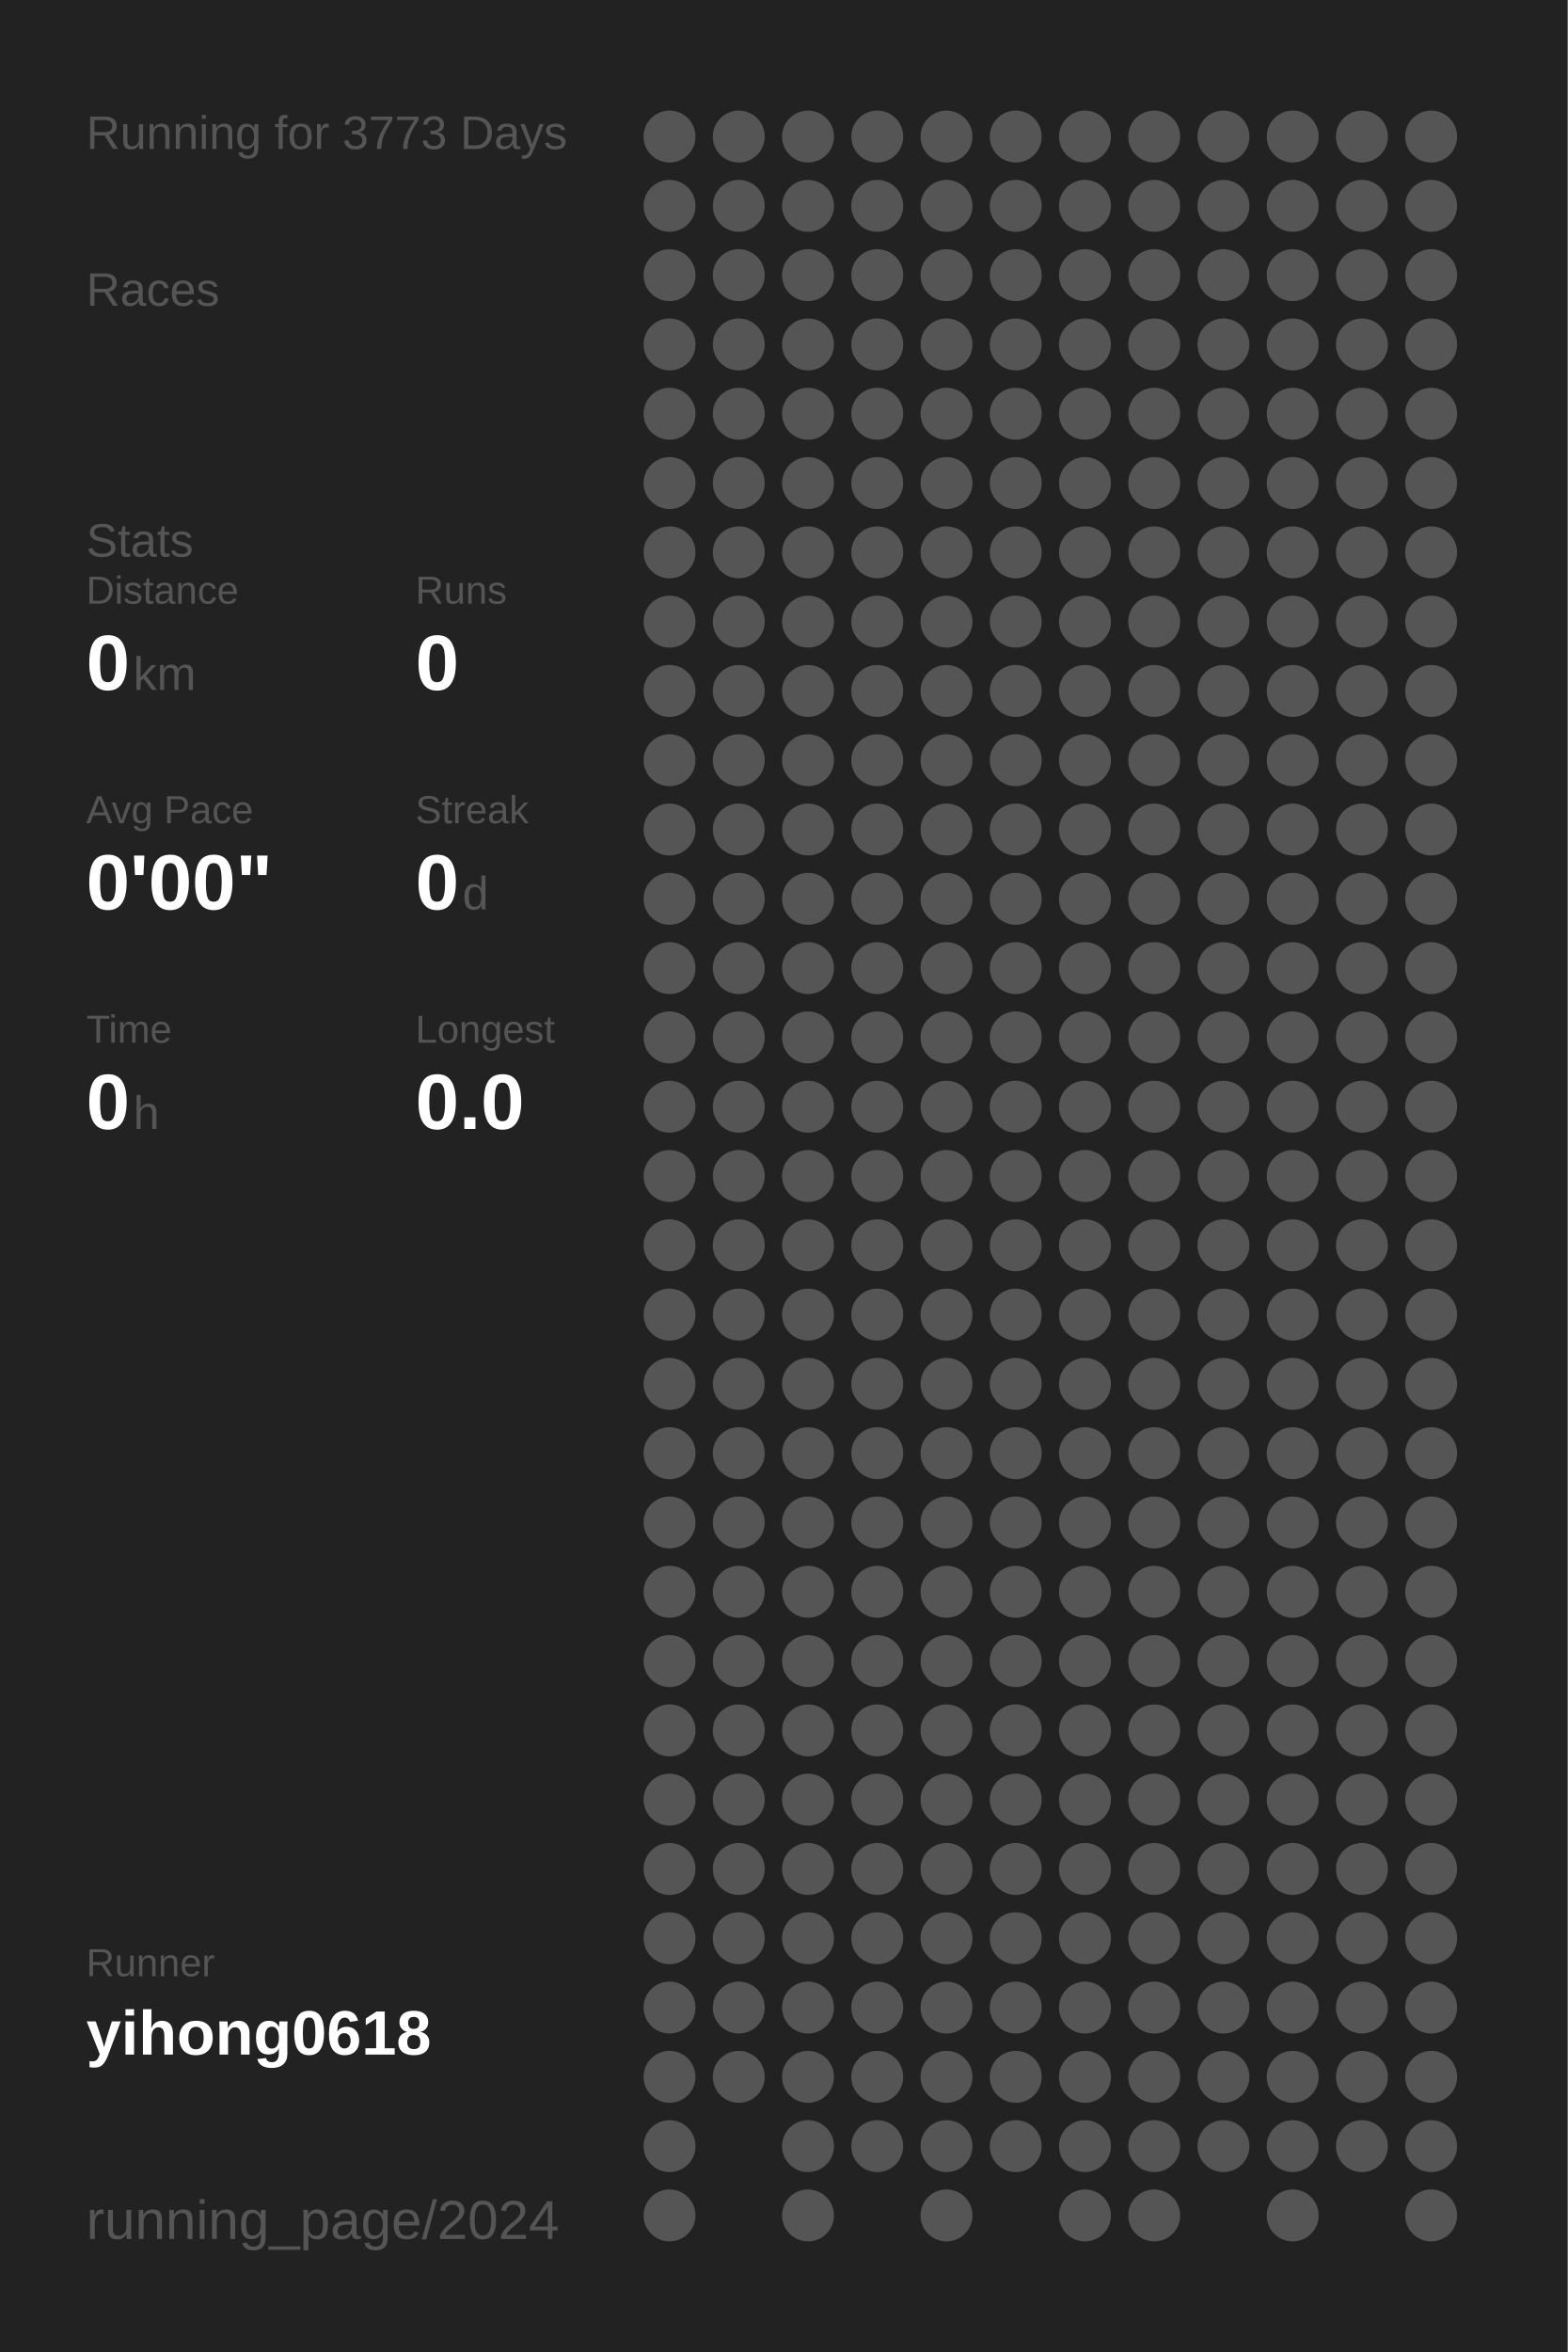
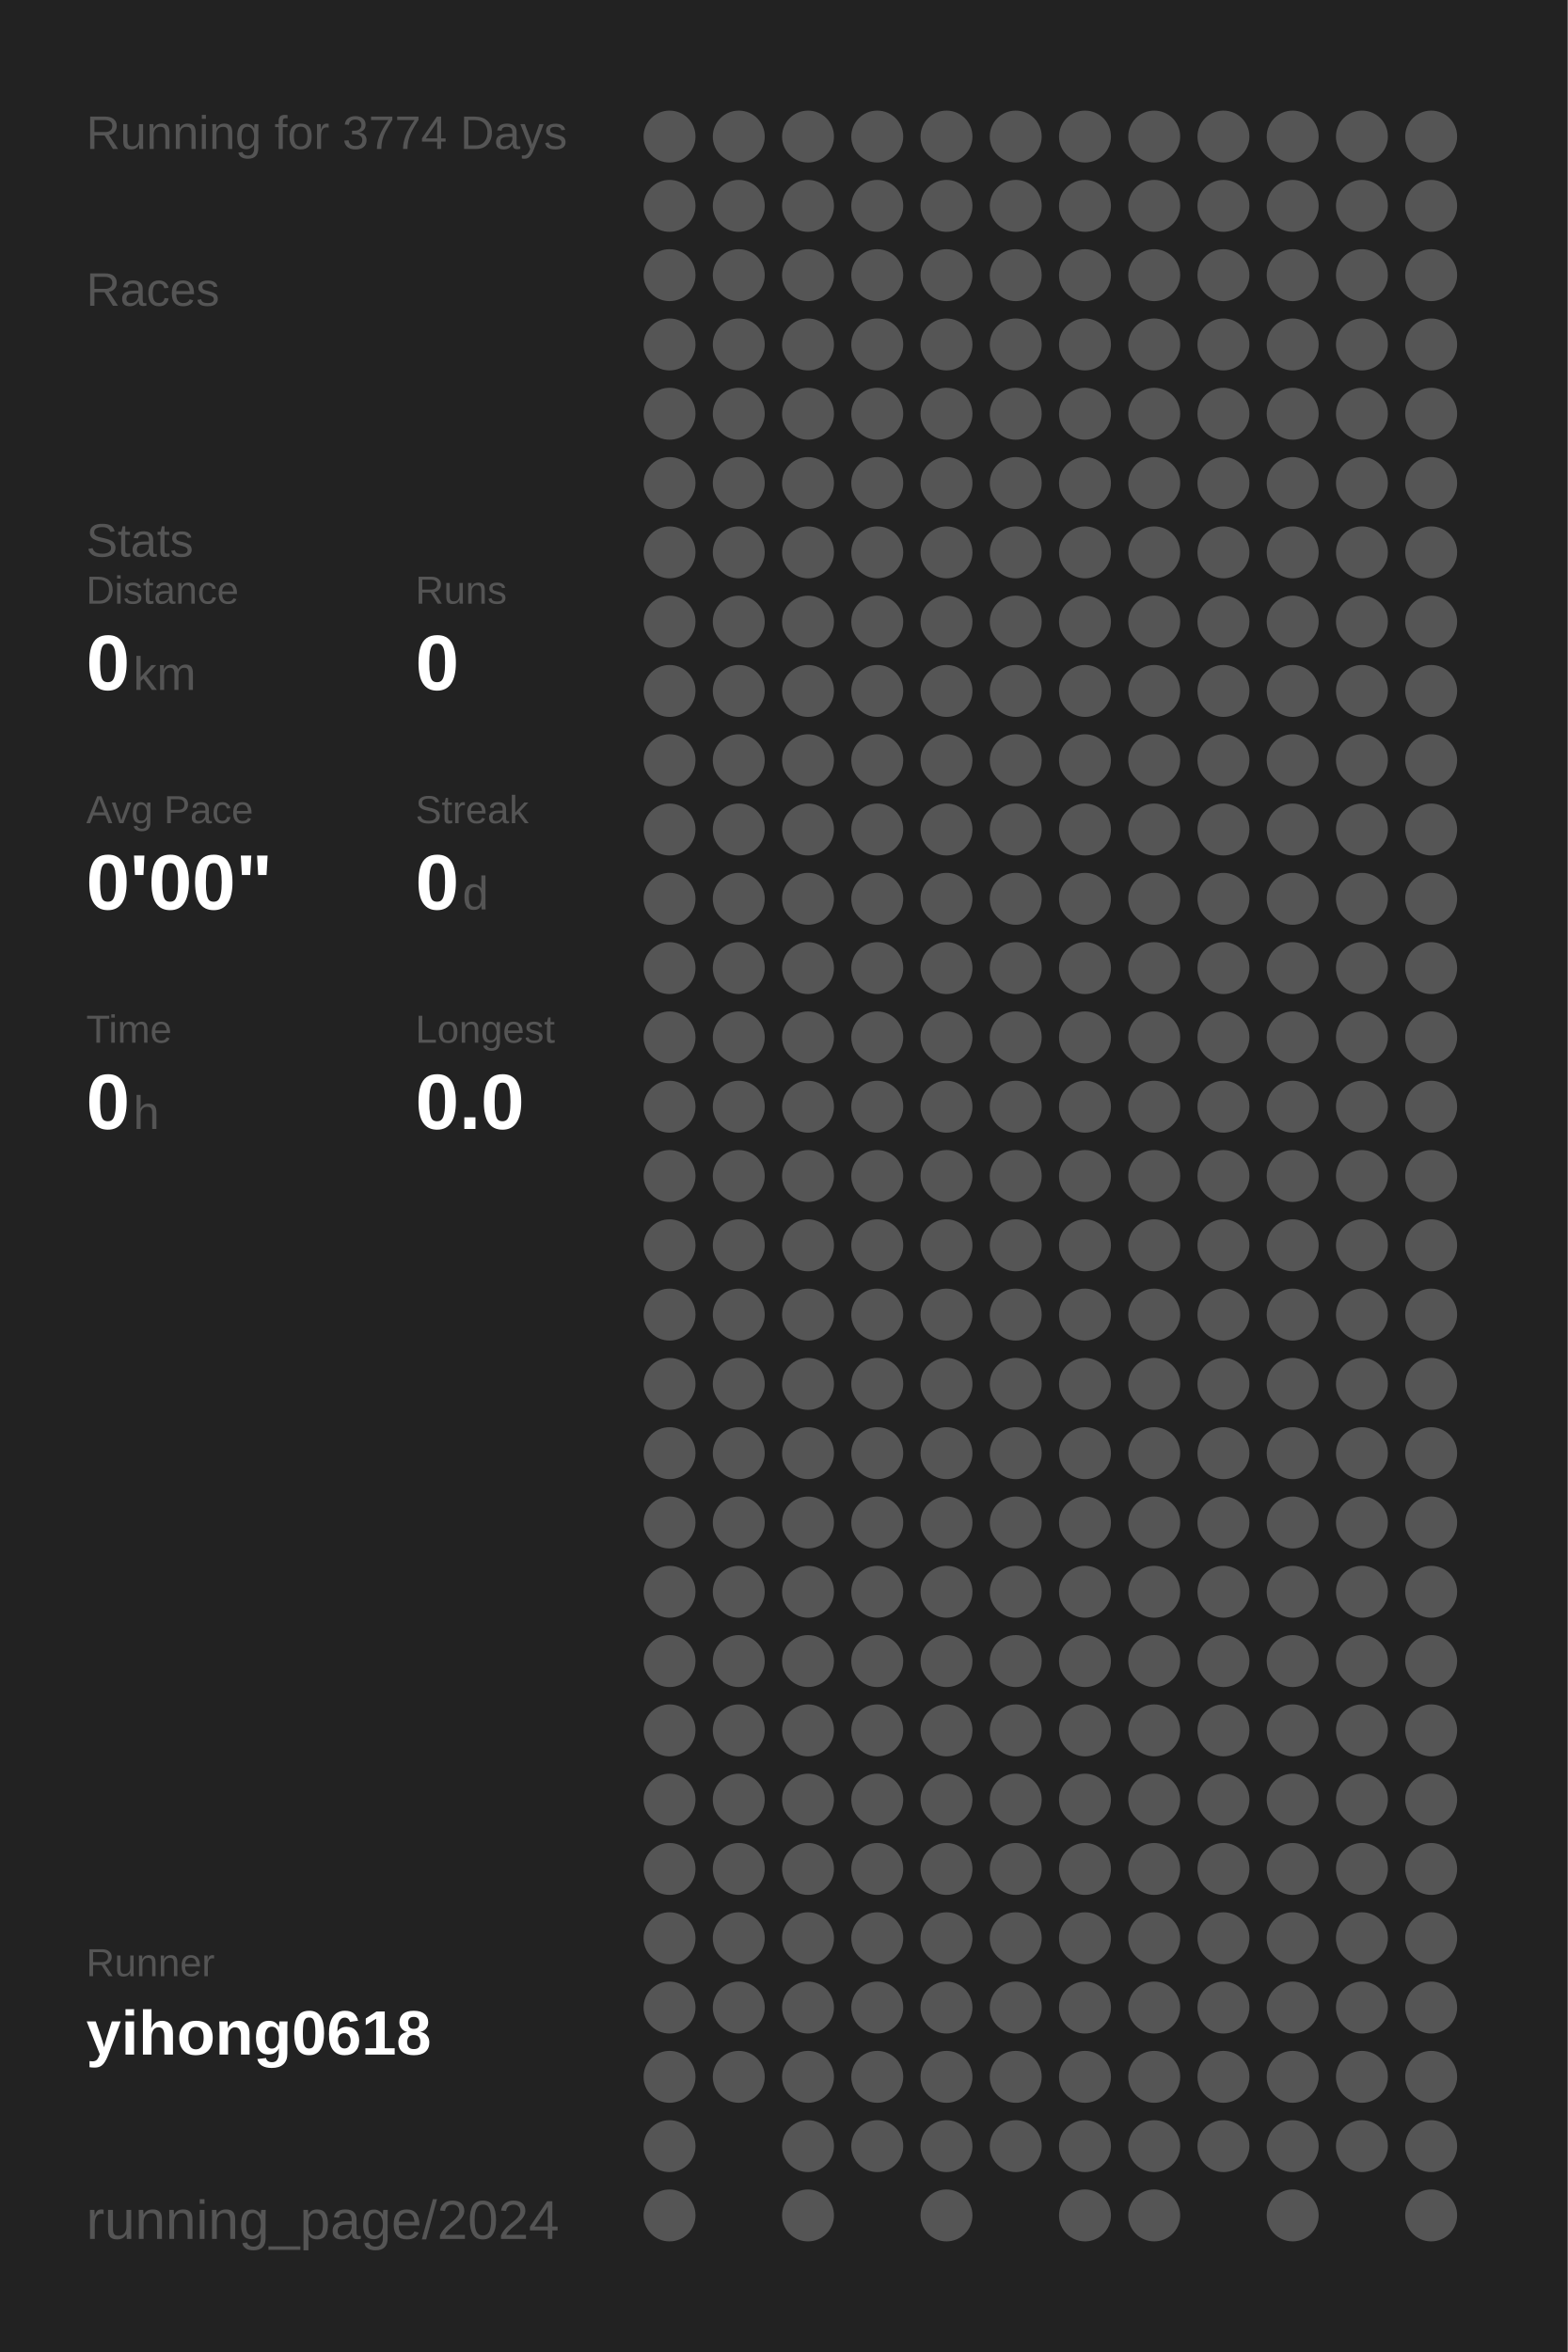
<svg xmlns="http://www.w3.org/2000/svg" baseProfile="full" height="300mm" version="1.1" viewBox="0,0,200,300" width="200mm">
  <defs />
  <rect fill="#222222" height="300" width="200" x="0" y="0" />
-   <text fill="#555555" style="font-size:6px; font-family:Arial;" x="11" y="19">Running for 3773 Days</text>
+   <text fill="#555555" style="font-size:6px; font-family:Arial;" x="11" y="19">Running for 3774 Days</text>
  <text fill="#555555" style="font-size:6px; font-family:Arial;" x="11" y="39">Races</text>
  <text fill="#555555" style="font-size:6px; font-family:Arial;" x="11" y="71">Stats</text>
  <text fill="#555555" style="font-size:5px; font-family:Arial;" x="11" y="77">Distance</text>
  <text fill="#FFFFFF" style="font-size:10px; font-family:Arial; font-weight:bold;" x="11" y="88">0</text>
  <text fill="#555555" style="font-size:6px; font-family:Arial;" x="17" y="88">km</text>
  <text fill="#555555" style="font-size:5px; font-family:Arial;" x="53" y="77">Runs</text>
  <text fill="#FFFFFF" style="font-size:10px; font-family:Arial; font-weight:bold;" x="53" y="88">0</text>
  <text fill="#555555" style="font-size:5px; font-family:Arial;" x="11" y="105">Avg Pace</text>
  <text fill="#FFFFFF" style="font-size:10px; font-family:Arial; font-weight:bold;" x="11" y="116">0'00"</text>
  <text fill="#555555" style="font-size:5px; font-family:Arial;" x="53" y="105">Streak</text>
  <text fill="#FFFFFF" style="font-size:10px; font-family:Arial; font-weight:bold;" x="53" y="116">0</text>
  <text fill="#555555" style="font-size:6px; font-family:Arial;" x="59" y="116">d</text>
  <text fill="#555555" style="font-size:5px; font-family:Arial;" x="11" y="133">Time</text>
  <text fill="#FFFFFF" style="font-size:10px; font-family:Arial; font-weight:bold;" x="11" y="144">0</text>
  <text fill="#555555" style="font-size:6px; font-family:Arial;" x="17" y="144">h</text>
  <text fill="#555555" style="font-size:5px; font-family:Arial;" x="53" y="133">Longest</text>
  <text fill="#FFFFFF" style="font-size:10px; font-family:Arial; font-weight:bold;" x="53" y="144">0.0</text>
  <text fill="#555555" style="font-size:5px; font-family:Arial;" x="11" y="252.065">Runner</text>
  <text fill="#FFFFFF" style="font-size:8px; font-family:Arial; font-weight:bold;" x="11" y="262.065">yihong0618</text>
  <text fill="#555555" style="font-size:7px; font-family:Arial;" x="11" y="285.581">running_page/2024</text>
  <circle cx="85.417" cy="17.419" fill="#555555" r="3.312" />
  <circle cx="85.417" cy="26.258" fill="#555555" r="3.312" />
  <circle cx="85.417" cy="35.097" fill="#555555" r="3.312" />
  <circle cx="85.417" cy="43.935" fill="#555555" r="3.312" />
  <circle cx="85.417" cy="52.774" fill="#555555" r="3.312" />
  <circle cx="85.417" cy="61.613" fill="#555555" r="3.312" />
  <circle cx="85.417" cy="70.452" fill="#555555" r="3.312" />
  <circle cx="85.417" cy="79.29" fill="#555555" r="3.312" />
  <circle cx="85.417" cy="88.129" fill="#555555" r="3.312" />
  <circle cx="85.417" cy="96.968" fill="#555555" r="3.312" />
  <circle cx="85.417" cy="105.806" fill="#555555" r="3.312" />
  <circle cx="85.417" cy="114.645" fill="#555555" r="3.312" />
  <circle cx="85.417" cy="123.484" fill="#555555" r="3.312" />
  <circle cx="85.417" cy="132.323" fill="#555555" r="3.312" />
  <circle cx="85.417" cy="141.161" fill="#555555" r="3.312" />
  <circle cx="85.417" cy="150" fill="#555555" r="3.312" />
  <circle cx="85.417" cy="158.839" fill="#555555" r="3.312" />
  <circle cx="85.417" cy="167.677" fill="#555555" r="3.312" />
  <circle cx="85.417" cy="176.516" fill="#555555" r="3.312" />
  <circle cx="85.417" cy="185.355" fill="#555555" r="3.312" />
  <circle cx="85.417" cy="194.194" fill="#555555" r="3.312" />
  <circle cx="85.417" cy="203.032" fill="#555555" r="3.312" />
  <circle cx="85.417" cy="211.871" fill="#555555" r="3.312" />
  <circle cx="85.417" cy="220.71" fill="#555555" r="3.312" />
  <circle cx="85.417" cy="229.548" fill="#555555" r="3.312" />
  <circle cx="85.417" cy="238.387" fill="#555555" r="3.312" />
  <circle cx="85.417" cy="247.226" fill="#555555" r="3.312" />
  <circle cx="85.417" cy="256.065" fill="#555555" r="3.312" />
  <circle cx="85.417" cy="264.903" fill="#555555" r="3.312" />
  <circle cx="85.417" cy="273.742" fill="#555555" r="3.312" />
  <circle cx="85.417" cy="282.581" fill="#555555" r="3.312" />
  <circle cx="94.25" cy="17.419" fill="#555555" r="3.312" />
  <circle cx="94.25" cy="26.258" fill="#555555" r="3.312" />
  <circle cx="94.25" cy="35.097" fill="#555555" r="3.312" />
  <circle cx="94.25" cy="43.935" fill="#555555" r="3.312" />
  <circle cx="94.25" cy="52.774" fill="#555555" r="3.312" />
  <circle cx="94.25" cy="61.613" fill="#555555" r="3.312" />
  <circle cx="94.25" cy="70.452" fill="#555555" r="3.312" />
  <circle cx="94.25" cy="79.29" fill="#555555" r="3.312" />
  <circle cx="94.25" cy="88.129" fill="#555555" r="3.312" />
  <circle cx="94.25" cy="96.968" fill="#555555" r="3.312" />
  <circle cx="94.25" cy="105.806" fill="#555555" r="3.312" />
  <circle cx="94.25" cy="114.645" fill="#555555" r="3.312" />
  <circle cx="94.25" cy="123.484" fill="#555555" r="3.312" />
  <circle cx="94.25" cy="132.323" fill="#555555" r="3.312" />
  <circle cx="94.25" cy="141.161" fill="#555555" r="3.312" />
  <circle cx="94.25" cy="150" fill="#555555" r="3.312" />
  <circle cx="94.25" cy="158.839" fill="#555555" r="3.312" />
  <circle cx="94.25" cy="167.677" fill="#555555" r="3.312" />
  <circle cx="94.25" cy="176.516" fill="#555555" r="3.312" />
  <circle cx="94.25" cy="185.355" fill="#555555" r="3.312" />
  <circle cx="94.25" cy="194.194" fill="#555555" r="3.312" />
  <circle cx="94.25" cy="203.032" fill="#555555" r="3.312" />
  <circle cx="94.25" cy="211.871" fill="#555555" r="3.312" />
  <circle cx="94.25" cy="220.71" fill="#555555" r="3.312" />
  <circle cx="94.25" cy="229.548" fill="#555555" r="3.312" />
  <circle cx="94.25" cy="238.387" fill="#555555" r="3.312" />
  <circle cx="94.25" cy="247.226" fill="#555555" r="3.312" />
  <circle cx="94.25" cy="256.065" fill="#555555" r="3.312" />
  <circle cx="94.25" cy="264.903" fill="#555555" r="3.312" />
  <circle cx="103.083" cy="17.419" fill="#555555" r="3.312" />
  <circle cx="103.083" cy="26.258" fill="#555555" r="3.312" />
  <circle cx="103.083" cy="35.097" fill="#555555" r="3.312" />
  <circle cx="103.083" cy="43.935" fill="#555555" r="3.312" />
  <circle cx="103.083" cy="52.774" fill="#555555" r="3.312" />
  <circle cx="103.083" cy="61.613" fill="#555555" r="3.312" />
  <circle cx="103.083" cy="70.452" fill="#555555" r="3.312" />
  <circle cx="103.083" cy="79.29" fill="#555555" r="3.312" />
  <circle cx="103.083" cy="88.129" fill="#555555" r="3.312" />
  <circle cx="103.083" cy="96.968" fill="#555555" r="3.312" />
  <circle cx="103.083" cy="105.806" fill="#555555" r="3.312" />
  <circle cx="103.083" cy="114.645" fill="#555555" r="3.312" />
  <circle cx="103.083" cy="123.484" fill="#555555" r="3.312" />
  <circle cx="103.083" cy="132.323" fill="#555555" r="3.312" />
  <circle cx="103.083" cy="141.161" fill="#555555" r="3.312" />
  <circle cx="103.083" cy="150" fill="#555555" r="3.312" />
  <circle cx="103.083" cy="158.839" fill="#555555" r="3.312" />
  <circle cx="103.083" cy="167.677" fill="#555555" r="3.312" />
  <circle cx="103.083" cy="176.516" fill="#555555" r="3.312" />
  <circle cx="103.083" cy="185.355" fill="#555555" r="3.312" />
  <circle cx="103.083" cy="194.194" fill="#555555" r="3.312" />
  <circle cx="103.083" cy="203.032" fill="#555555" r="3.312" />
  <circle cx="103.083" cy="211.871" fill="#555555" r="3.312" />
  <circle cx="103.083" cy="220.71" fill="#555555" r="3.312" />
  <circle cx="103.083" cy="229.548" fill="#555555" r="3.312" />
  <circle cx="103.083" cy="238.387" fill="#555555" r="3.312" />
  <circle cx="103.083" cy="247.226" fill="#555555" r="3.312" />
  <circle cx="103.083" cy="256.065" fill="#555555" r="3.312" />
  <circle cx="103.083" cy="264.903" fill="#555555" r="3.312" />
  <circle cx="103.083" cy="273.742" fill="#555555" r="3.312" />
  <circle cx="103.083" cy="282.581" fill="#555555" r="3.312" />
  <circle cx="111.917" cy="17.419" fill="#555555" r="3.312" />
  <circle cx="111.917" cy="26.258" fill="#555555" r="3.312" />
  <circle cx="111.917" cy="35.097" fill="#555555" r="3.312" />
  <circle cx="111.917" cy="43.935" fill="#555555" r="3.312" />
  <circle cx="111.917" cy="52.774" fill="#555555" r="3.312" />
  <circle cx="111.917" cy="61.613" fill="#555555" r="3.312" />
  <circle cx="111.917" cy="70.452" fill="#555555" r="3.312" />
  <circle cx="111.917" cy="79.29" fill="#555555" r="3.312" />
  <circle cx="111.917" cy="88.129" fill="#555555" r="3.312" />
  <circle cx="111.917" cy="96.968" fill="#555555" r="3.312" />
  <circle cx="111.917" cy="105.806" fill="#555555" r="3.312" />
  <circle cx="111.917" cy="114.645" fill="#555555" r="3.312" />
  <circle cx="111.917" cy="123.484" fill="#555555" r="3.312" />
  <circle cx="111.917" cy="132.323" fill="#555555" r="3.312" />
  <circle cx="111.917" cy="141.161" fill="#555555" r="3.312" />
  <circle cx="111.917" cy="150" fill="#555555" r="3.312" />
  <circle cx="111.917" cy="158.839" fill="#555555" r="3.312" />
  <circle cx="111.917" cy="167.677" fill="#555555" r="3.312" />
  <circle cx="111.917" cy="176.516" fill="#555555" r="3.312" />
  <circle cx="111.917" cy="185.355" fill="#555555" r="3.312" />
  <circle cx="111.917" cy="194.194" fill="#555555" r="3.312" />
  <circle cx="111.917" cy="203.032" fill="#555555" r="3.312" />
  <circle cx="111.917" cy="211.871" fill="#555555" r="3.312" />
  <circle cx="111.917" cy="220.71" fill="#555555" r="3.312" />
  <circle cx="111.917" cy="229.548" fill="#555555" r="3.312" />
  <circle cx="111.917" cy="238.387" fill="#555555" r="3.312" />
  <circle cx="111.917" cy="247.226" fill="#555555" r="3.312" />
  <circle cx="111.917" cy="256.065" fill="#555555" r="3.312" />
  <circle cx="111.917" cy="264.903" fill="#555555" r="3.312" />
  <circle cx="111.917" cy="273.742" fill="#555555" r="3.312" />
  <circle cx="120.75" cy="17.419" fill="#555555" r="3.312" />
  <circle cx="120.75" cy="26.258" fill="#555555" r="3.312" />
  <circle cx="120.75" cy="35.097" fill="#555555" r="3.312" />
  <circle cx="120.75" cy="43.935" fill="#555555" r="3.312" />
  <circle cx="120.75" cy="52.774" fill="#555555" r="3.312" />
  <circle cx="120.75" cy="61.613" fill="#555555" r="3.312" />
  <circle cx="120.75" cy="70.452" fill="#555555" r="3.312" />
  <circle cx="120.75" cy="79.29" fill="#555555" r="3.312" />
  <circle cx="120.75" cy="88.129" fill="#555555" r="3.312" />
  <circle cx="120.75" cy="96.968" fill="#555555" r="3.312" />
  <circle cx="120.75" cy="105.806" fill="#555555" r="3.312" />
  <circle cx="120.75" cy="114.645" fill="#555555" r="3.312" />
  <circle cx="120.75" cy="123.484" fill="#555555" r="3.312" />
  <circle cx="120.75" cy="132.323" fill="#555555" r="3.312" />
  <circle cx="120.75" cy="141.161" fill="#555555" r="3.312" />
  <circle cx="120.75" cy="150" fill="#555555" r="3.312" />
  <circle cx="120.75" cy="158.839" fill="#555555" r="3.312" />
  <circle cx="120.75" cy="167.677" fill="#555555" r="3.312" />
  <circle cx="120.75" cy="176.516" fill="#555555" r="3.312" />
  <circle cx="120.75" cy="185.355" fill="#555555" r="3.312" />
  <circle cx="120.75" cy="194.194" fill="#555555" r="3.312" />
  <circle cx="120.75" cy="203.032" fill="#555555" r="3.312" />
  <circle cx="120.75" cy="211.871" fill="#555555" r="3.312" />
  <circle cx="120.75" cy="220.71" fill="#555555" r="3.312" />
  <circle cx="120.75" cy="229.548" fill="#555555" r="3.312" />
  <circle cx="120.75" cy="238.387" fill="#555555" r="3.312" />
  <circle cx="120.75" cy="247.226" fill="#555555" r="3.312" />
  <circle cx="120.75" cy="256.065" fill="#555555" r="3.312" />
  <circle cx="120.75" cy="264.903" fill="#555555" r="3.312" />
  <circle cx="120.75" cy="273.742" fill="#555555" r="3.312" />
  <circle cx="120.75" cy="282.581" fill="#555555" r="3.312" />
  <circle cx="129.583" cy="17.419" fill="#555555" r="3.312" />
  <circle cx="129.583" cy="26.258" fill="#555555" r="3.312" />
  <circle cx="129.583" cy="35.097" fill="#555555" r="3.312" />
  <circle cx="129.583" cy="43.935" fill="#555555" r="3.312" />
  <circle cx="129.583" cy="52.774" fill="#555555" r="3.312" />
  <circle cx="129.583" cy="61.613" fill="#555555" r="3.312" />
  <circle cx="129.583" cy="70.452" fill="#555555" r="3.312" />
  <circle cx="129.583" cy="79.29" fill="#555555" r="3.312" />
  <circle cx="129.583" cy="88.129" fill="#555555" r="3.312" />
  <circle cx="129.583" cy="96.968" fill="#555555" r="3.312" />
  <circle cx="129.583" cy="105.806" fill="#555555" r="3.312" />
  <circle cx="129.583" cy="114.645" fill="#555555" r="3.312" />
  <circle cx="129.583" cy="123.484" fill="#555555" r="3.312" />
  <circle cx="129.583" cy="132.323" fill="#555555" r="3.312" />
  <circle cx="129.583" cy="141.161" fill="#555555" r="3.312" />
  <circle cx="129.583" cy="150" fill="#555555" r="3.312" />
  <circle cx="129.583" cy="158.839" fill="#555555" r="3.312" />
  <circle cx="129.583" cy="167.677" fill="#555555" r="3.312" />
  <circle cx="129.583" cy="176.516" fill="#555555" r="3.312" />
  <circle cx="129.583" cy="185.355" fill="#555555" r="3.312" />
  <circle cx="129.583" cy="194.194" fill="#555555" r="3.312" />
  <circle cx="129.583" cy="203.032" fill="#555555" r="3.312" />
  <circle cx="129.583" cy="211.871" fill="#555555" r="3.312" />
  <circle cx="129.583" cy="220.71" fill="#555555" r="3.312" />
  <circle cx="129.583" cy="229.548" fill="#555555" r="3.312" />
  <circle cx="129.583" cy="238.387" fill="#555555" r="3.312" />
  <circle cx="129.583" cy="247.226" fill="#555555" r="3.312" />
  <circle cx="129.583" cy="256.065" fill="#555555" r="3.312" />
  <circle cx="129.583" cy="264.903" fill="#555555" r="3.312" />
  <circle cx="129.583" cy="273.742" fill="#555555" r="3.312" />
  <circle cx="138.417" cy="17.419" fill="#555555" r="3.312" />
  <circle cx="138.417" cy="26.258" fill="#555555" r="3.312" />
  <circle cx="138.417" cy="35.097" fill="#555555" r="3.312" />
  <circle cx="138.417" cy="43.935" fill="#555555" r="3.312" />
  <circle cx="138.417" cy="52.774" fill="#555555" r="3.312" />
  <circle cx="138.417" cy="61.613" fill="#555555" r="3.312" />
  <circle cx="138.417" cy="70.452" fill="#555555" r="3.312" />
  <circle cx="138.417" cy="79.29" fill="#555555" r="3.312" />
  <circle cx="138.417" cy="88.129" fill="#555555" r="3.312" />
  <circle cx="138.417" cy="96.968" fill="#555555" r="3.312" />
  <circle cx="138.417" cy="105.806" fill="#555555" r="3.312" />
  <circle cx="138.417" cy="114.645" fill="#555555" r="3.312" />
  <circle cx="138.417" cy="123.484" fill="#555555" r="3.312" />
  <circle cx="138.417" cy="132.323" fill="#555555" r="3.312" />
  <circle cx="138.417" cy="141.161" fill="#555555" r="3.312" />
  <circle cx="138.417" cy="150" fill="#555555" r="3.312" />
  <circle cx="138.417" cy="158.839" fill="#555555" r="3.312" />
  <circle cx="138.417" cy="167.677" fill="#555555" r="3.312" />
  <circle cx="138.417" cy="176.516" fill="#555555" r="3.312" />
  <circle cx="138.417" cy="185.355" fill="#555555" r="3.312" />
  <circle cx="138.417" cy="194.194" fill="#555555" r="3.312" />
  <circle cx="138.417" cy="203.032" fill="#555555" r="3.312" />
  <circle cx="138.417" cy="211.871" fill="#555555" r="3.312" />
  <circle cx="138.417" cy="220.71" fill="#555555" r="3.312" />
  <circle cx="138.417" cy="229.548" fill="#555555" r="3.312" />
  <circle cx="138.417" cy="238.387" fill="#555555" r="3.312" />
  <circle cx="138.417" cy="247.226" fill="#555555" r="3.312" />
  <circle cx="138.417" cy="256.065" fill="#555555" r="3.312" />
  <circle cx="138.417" cy="264.903" fill="#555555" r="3.312" />
  <circle cx="138.417" cy="273.742" fill="#555555" r="3.312" />
  <circle cx="138.417" cy="282.581" fill="#555555" r="3.312" />
  <circle cx="147.25" cy="17.419" fill="#555555" r="3.312" />
  <circle cx="147.25" cy="26.258" fill="#555555" r="3.312" />
  <circle cx="147.25" cy="35.097" fill="#555555" r="3.312" />
  <circle cx="147.25" cy="43.935" fill="#555555" r="3.312" />
  <circle cx="147.25" cy="52.774" fill="#555555" r="3.312" />
  <circle cx="147.25" cy="61.613" fill="#555555" r="3.312" />
  <circle cx="147.25" cy="70.452" fill="#555555" r="3.312" />
  <circle cx="147.25" cy="79.29" fill="#555555" r="3.312" />
  <circle cx="147.25" cy="88.129" fill="#555555" r="3.312" />
  <circle cx="147.25" cy="96.968" fill="#555555" r="3.312" />
  <circle cx="147.25" cy="105.806" fill="#555555" r="3.312" />
  <circle cx="147.25" cy="114.645" fill="#555555" r="3.312" />
  <circle cx="147.25" cy="123.484" fill="#555555" r="3.312" />
  <circle cx="147.25" cy="132.323" fill="#555555" r="3.312" />
  <circle cx="147.25" cy="141.161" fill="#555555" r="3.312" />
  <circle cx="147.25" cy="150" fill="#555555" r="3.312" />
  <circle cx="147.25" cy="158.839" fill="#555555" r="3.312" />
  <circle cx="147.25" cy="167.677" fill="#555555" r="3.312" />
  <circle cx="147.25" cy="176.516" fill="#555555" r="3.312" />
  <circle cx="147.25" cy="185.355" fill="#555555" r="3.312" />
  <circle cx="147.25" cy="194.194" fill="#555555" r="3.312" />
  <circle cx="147.25" cy="203.032" fill="#555555" r="3.312" />
  <circle cx="147.25" cy="211.871" fill="#555555" r="3.312" />
  <circle cx="147.25" cy="220.71" fill="#555555" r="3.312" />
  <circle cx="147.25" cy="229.548" fill="#555555" r="3.312" />
  <circle cx="147.25" cy="238.387" fill="#555555" r="3.312" />
  <circle cx="147.25" cy="247.226" fill="#555555" r="3.312" />
  <circle cx="147.25" cy="256.065" fill="#555555" r="3.312" />
  <circle cx="147.25" cy="264.903" fill="#555555" r="3.312" />
  <circle cx="147.25" cy="273.742" fill="#555555" r="3.312" />
  <circle cx="147.25" cy="282.581" fill="#555555" r="3.312" />
  <circle cx="156.083" cy="17.419" fill="#555555" r="3.312" />
  <circle cx="156.083" cy="26.258" fill="#555555" r="3.312" />
  <circle cx="156.083" cy="35.097" fill="#555555" r="3.312" />
  <circle cx="156.083" cy="43.935" fill="#555555" r="3.312" />
  <circle cx="156.083" cy="52.774" fill="#555555" r="3.312" />
  <circle cx="156.083" cy="61.613" fill="#555555" r="3.312" />
  <circle cx="156.083" cy="70.452" fill="#555555" r="3.312" />
  <circle cx="156.083" cy="79.29" fill="#555555" r="3.312" />
  <circle cx="156.083" cy="88.129" fill="#555555" r="3.312" />
  <circle cx="156.083" cy="96.968" fill="#555555" r="3.312" />
  <circle cx="156.083" cy="105.806" fill="#555555" r="3.312" />
  <circle cx="156.083" cy="114.645" fill="#555555" r="3.312" />
  <circle cx="156.083" cy="123.484" fill="#555555" r="3.312" />
  <circle cx="156.083" cy="132.323" fill="#555555" r="3.312" />
  <circle cx="156.083" cy="141.161" fill="#555555" r="3.312" />
  <circle cx="156.083" cy="150" fill="#555555" r="3.312" />
  <circle cx="156.083" cy="158.839" fill="#555555" r="3.312" />
  <circle cx="156.083" cy="167.677" fill="#555555" r="3.312" />
  <circle cx="156.083" cy="176.516" fill="#555555" r="3.312" />
  <circle cx="156.083" cy="185.355" fill="#555555" r="3.312" />
  <circle cx="156.083" cy="194.194" fill="#555555" r="3.312" />
  <circle cx="156.083" cy="203.032" fill="#555555" r="3.312" />
  <circle cx="156.083" cy="211.871" fill="#555555" r="3.312" />
  <circle cx="156.083" cy="220.71" fill="#555555" r="3.312" />
  <circle cx="156.083" cy="229.548" fill="#555555" r="3.312" />
  <circle cx="156.083" cy="238.387" fill="#555555" r="3.312" />
  <circle cx="156.083" cy="247.226" fill="#555555" r="3.312" />
  <circle cx="156.083" cy="256.065" fill="#555555" r="3.312" />
  <circle cx="156.083" cy="264.903" fill="#555555" r="3.312" />
  <circle cx="156.083" cy="273.742" fill="#555555" r="3.312" />
  <circle cx="164.917" cy="17.419" fill="#555555" r="3.312" />
  <circle cx="164.917" cy="26.258" fill="#555555" r="3.312" />
  <circle cx="164.917" cy="35.097" fill="#555555" r="3.312" />
  <circle cx="164.917" cy="43.935" fill="#555555" r="3.312" />
  <circle cx="164.917" cy="52.774" fill="#555555" r="3.312" />
  <circle cx="164.917" cy="61.613" fill="#555555" r="3.312" />
  <circle cx="164.917" cy="70.452" fill="#555555" r="3.312" />
  <circle cx="164.917" cy="79.29" fill="#555555" r="3.312" />
  <circle cx="164.917" cy="88.129" fill="#555555" r="3.312" />
  <circle cx="164.917" cy="96.968" fill="#555555" r="3.312" />
  <circle cx="164.917" cy="105.806" fill="#555555" r="3.312" />
  <circle cx="164.917" cy="114.645" fill="#555555" r="3.312" />
  <circle cx="164.917" cy="123.484" fill="#555555" r="3.312" />
  <circle cx="164.917" cy="132.323" fill="#555555" r="3.312" />
  <circle cx="164.917" cy="141.161" fill="#555555" r="3.312" />
  <circle cx="164.917" cy="150" fill="#555555" r="3.312" />
  <circle cx="164.917" cy="158.839" fill="#555555" r="3.312" />
  <circle cx="164.917" cy="167.677" fill="#555555" r="3.312" />
  <circle cx="164.917" cy="176.516" fill="#555555" r="3.312" />
  <circle cx="164.917" cy="185.355" fill="#555555" r="3.312" />
  <circle cx="164.917" cy="194.194" fill="#555555" r="3.312" />
  <circle cx="164.917" cy="203.032" fill="#555555" r="3.312" />
  <circle cx="164.917" cy="211.871" fill="#555555" r="3.312" />
  <circle cx="164.917" cy="220.71" fill="#555555" r="3.312" />
  <circle cx="164.917" cy="229.548" fill="#555555" r="3.312" />
  <circle cx="164.917" cy="238.387" fill="#555555" r="3.312" />
  <circle cx="164.917" cy="247.226" fill="#555555" r="3.312" />
  <circle cx="164.917" cy="256.065" fill="#555555" r="3.312" />
  <circle cx="164.917" cy="264.903" fill="#555555" r="3.312" />
  <circle cx="164.917" cy="273.742" fill="#555555" r="3.312" />
  <circle cx="164.917" cy="282.581" fill="#555555" r="3.312" />
  <circle cx="173.75" cy="17.419" fill="#555555" r="3.312" />
  <circle cx="173.75" cy="26.258" fill="#555555" r="3.312" />
  <circle cx="173.75" cy="35.097" fill="#555555" r="3.312" />
  <circle cx="173.75" cy="43.935" fill="#555555" r="3.312" />
  <circle cx="173.75" cy="52.774" fill="#555555" r="3.312" />
  <circle cx="173.75" cy="61.613" fill="#555555" r="3.312" />
  <circle cx="173.75" cy="70.452" fill="#555555" r="3.312" />
  <circle cx="173.75" cy="79.29" fill="#555555" r="3.312" />
  <circle cx="173.75" cy="88.129" fill="#555555" r="3.312" />
  <circle cx="173.75" cy="96.968" fill="#555555" r="3.312" />
  <circle cx="173.75" cy="105.806" fill="#555555" r="3.312" />
  <circle cx="173.75" cy="114.645" fill="#555555" r="3.312" />
  <circle cx="173.75" cy="123.484" fill="#555555" r="3.312" />
  <circle cx="173.75" cy="132.323" fill="#555555" r="3.312" />
  <circle cx="173.75" cy="141.161" fill="#555555" r="3.312" />
  <circle cx="173.75" cy="150" fill="#555555" r="3.312" />
  <circle cx="173.75" cy="158.839" fill="#555555" r="3.312" />
  <circle cx="173.75" cy="167.677" fill="#555555" r="3.312" />
  <circle cx="173.75" cy="176.516" fill="#555555" r="3.312" />
  <circle cx="173.75" cy="185.355" fill="#555555" r="3.312" />
  <circle cx="173.75" cy="194.194" fill="#555555" r="3.312" />
  <circle cx="173.75" cy="203.032" fill="#555555" r="3.312" />
  <circle cx="173.75" cy="211.871" fill="#555555" r="3.312" />
  <circle cx="173.75" cy="220.71" fill="#555555" r="3.312" />
  <circle cx="173.75" cy="229.548" fill="#555555" r="3.312" />
  <circle cx="173.75" cy="238.387" fill="#555555" r="3.312" />
  <circle cx="173.75" cy="247.226" fill="#555555" r="3.312" />
  <circle cx="173.75" cy="256.065" fill="#555555" r="3.312" />
  <circle cx="173.75" cy="264.903" fill="#555555" r="3.312" />
  <circle cx="173.75" cy="273.742" fill="#555555" r="3.312" />
  <circle cx="182.583" cy="17.419" fill="#555555" r="3.312" />
  <circle cx="182.583" cy="26.258" fill="#555555" r="3.312" />
  <circle cx="182.583" cy="35.097" fill="#555555" r="3.312" />
  <circle cx="182.583" cy="43.935" fill="#555555" r="3.312" />
  <circle cx="182.583" cy="52.774" fill="#555555" r="3.312" />
  <circle cx="182.583" cy="61.613" fill="#555555" r="3.312" />
  <circle cx="182.583" cy="70.452" fill="#555555" r="3.312" />
  <circle cx="182.583" cy="79.29" fill="#555555" r="3.312" />
  <circle cx="182.583" cy="88.129" fill="#555555" r="3.312" />
  <circle cx="182.583" cy="96.968" fill="#555555" r="3.312" />
  <circle cx="182.583" cy="105.806" fill="#555555" r="3.312" />
  <circle cx="182.583" cy="114.645" fill="#555555" r="3.312" />
  <circle cx="182.583" cy="123.484" fill="#555555" r="3.312" />
  <circle cx="182.583" cy="132.323" fill="#555555" r="3.312" />
  <circle cx="182.583" cy="141.161" fill="#555555" r="3.312" />
  <circle cx="182.583" cy="150" fill="#555555" r="3.312" />
  <circle cx="182.583" cy="158.839" fill="#555555" r="3.312" />
  <circle cx="182.583" cy="167.677" fill="#555555" r="3.312" />
  <circle cx="182.583" cy="176.516" fill="#555555" r="3.312" />
  <circle cx="182.583" cy="185.355" fill="#555555" r="3.312" />
  <circle cx="182.583" cy="194.194" fill="#555555" r="3.312" />
  <circle cx="182.583" cy="203.032" fill="#555555" r="3.312" />
  <circle cx="182.583" cy="211.871" fill="#555555" r="3.312" />
  <circle cx="182.583" cy="220.71" fill="#555555" r="3.312" />
  <circle cx="182.583" cy="229.548" fill="#555555" r="3.312" />
  <circle cx="182.583" cy="238.387" fill="#555555" r="3.312" />
  <circle cx="182.583" cy="247.226" fill="#555555" r="3.312" />
  <circle cx="182.583" cy="256.065" fill="#555555" r="3.312" />
  <circle cx="182.583" cy="264.903" fill="#555555" r="3.312" />
  <circle cx="182.583" cy="273.742" fill="#555555" r="3.312" />
  <circle cx="182.583" cy="282.581" fill="#555555" r="3.312" />
</svg>
